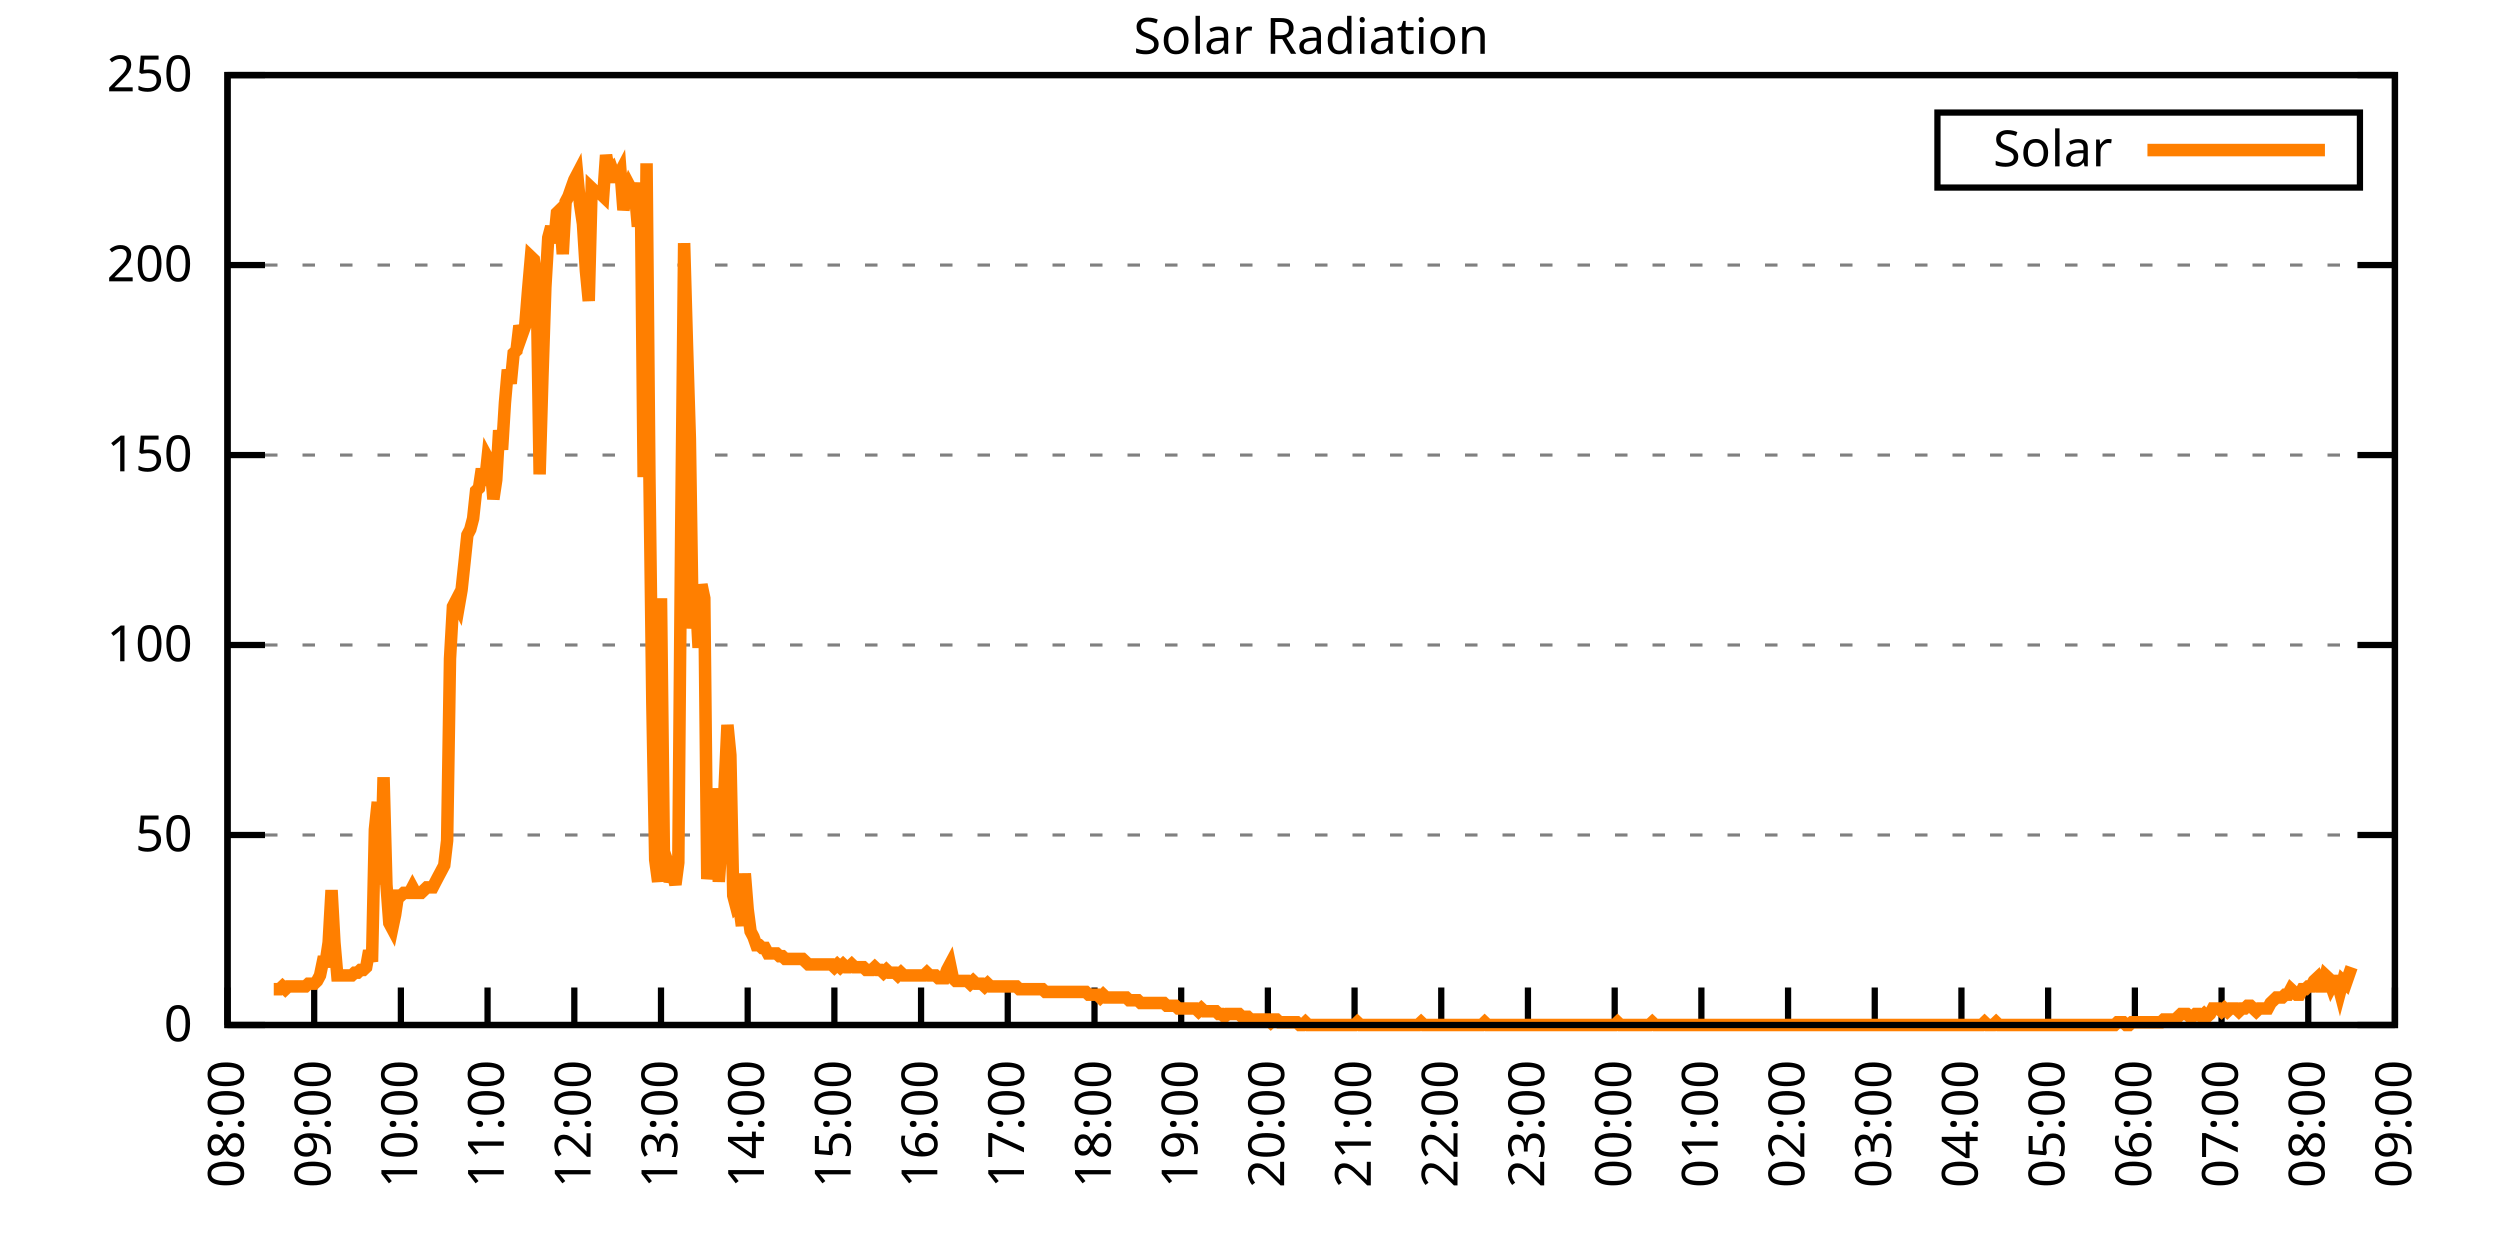
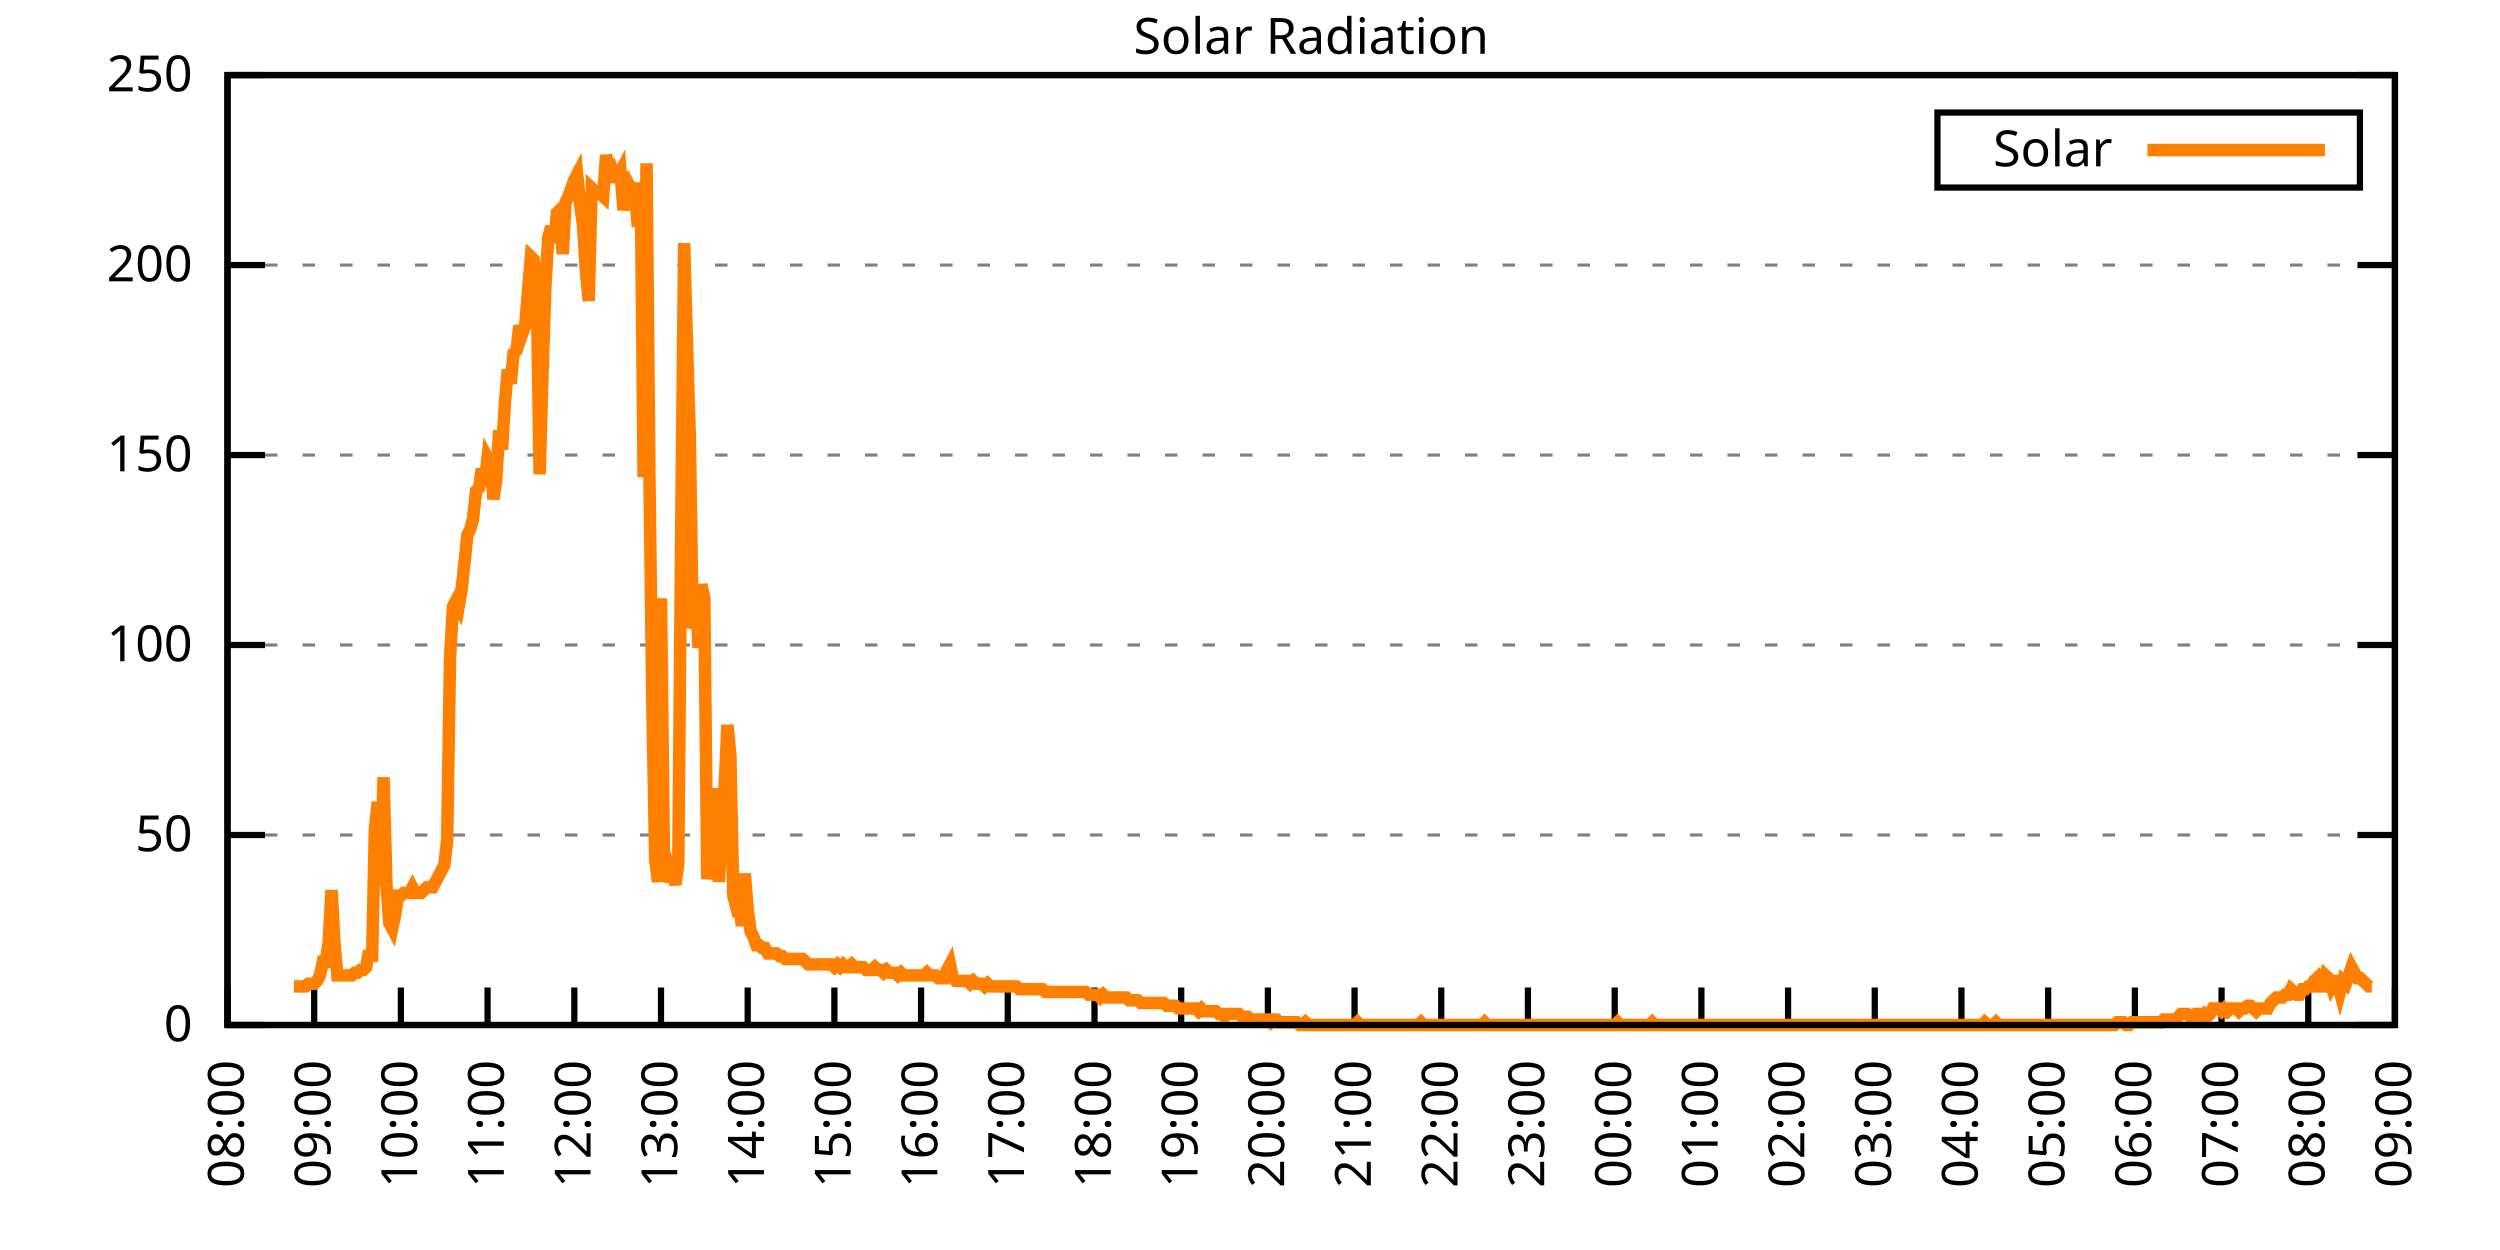
<svg xmlns="http://www.w3.org/2000/svg" xmlns:xlink="http://www.w3.org/1999/xlink" width="400" height="200" viewBox="0 0 400 200">
  <g id="gnuplot_canvas">
    <rect x="0" y="0" width="400" height="200" fill="none" />
    <defs>
      <circle id="gpDot" r="0.5" stroke-width="0.5" stroke="currentColor" />
      <path id="gpPt0" stroke-width="0.333" stroke="currentColor" d="M-1,0 h2 M0,-1 v2" />
      <path id="gpPt1" stroke-width="0.333" stroke="currentColor" d="M-1,-1 L1,1 M1,-1 L-1,1" />
      <path id="gpPt2" stroke-width="0.333" stroke="currentColor" d="M-1,0 L1,0 M0,-1 L0,1 M-1,-1 L1,1 M-1,1 L1,-1" />
      <rect id="gpPt3" stroke-width="0.333" stroke="currentColor" x="-1" y="-1" width="2" height="2" />
      <rect id="gpPt4" stroke-width="0.333" stroke="currentColor" fill="currentColor" x="-1" y="-1" width="2" height="2" />
      <circle id="gpPt5" stroke-width="0.333" stroke="currentColor" cx="0" cy="0" r="1" />
      <use xlink:href="#gpPt5" id="gpPt6" fill="currentColor" stroke="none" />
      <path id="gpPt7" stroke-width="0.333" stroke="currentColor" d="M0,-1.33 L-1.33,0.67 L1.33,0.67 z" />
      <use xlink:href="#gpPt7" id="gpPt8" fill="currentColor" stroke="none" />
      <use xlink:href="#gpPt7" id="gpPt9" stroke="currentColor" transform="rotate(180)" />
      <use xlink:href="#gpPt9" id="gpPt10" fill="currentColor" stroke="none" />
      <use xlink:href="#gpPt3" id="gpPt11" stroke="currentColor" transform="rotate(45)" />
      <use xlink:href="#gpPt11" id="gpPt12" fill="currentColor" stroke="none" />
      <path id="gpPt13" stroke-width="0.333" stroke="currentColor" d="M0,1.330 L1.265,0.411 L0.782,-1.067 L-0.782,-1.076 L-1.265,0.411 z" />
      <use xlink:href="#gpPt13" id="gpPt14" fill="currentColor" stroke="none" />
      <filter id="textbox" filterUnits="objectBoundingBox" x="0" y="0" height="1" width="1">
        <feFlood flood-color="white" flood-opacity="1" result="bgnd" />
        <feComposite in="SourceGraphic" in2="bgnd" operator="atop" />
      </filter>
      <filter id="greybox" filterUnits="objectBoundingBox" x="0" y="0" height="1" width="1">
        <feFlood flood-color="lightgrey" flood-opacity="1" result="grey" />
        <feComposite in="SourceGraphic" in2="grey" operator="atop" />
      </filter>
    </defs>
    <g fill="none" color="white" stroke="currentColor" stroke-width="1.00" stroke-linecap="butt" stroke-linejoin="miter">
</g>
    <g fill="none" color="black" stroke="currentColor" stroke-width="1.00" stroke-linecap="butt" stroke-linejoin="miter">
      <g stroke="none" shape-rendering="crispEdges">
        <polygon fill="rgb(255, 255, 255)" points="36.40,164.00 383.18,164.00 383.18,12.02 36.40,12.02 " />
      </g>
    </g>
    <g fill="none" color="black" stroke="currentColor" stroke-width="1.00" stroke-linecap="butt" stroke-linejoin="miter">
</g>
    <g fill="none" color="black" stroke="black" stroke-width="0.50" stroke-linecap="butt" stroke-linejoin="miter">
</g>
    <g fill="none" color="gray" stroke="currentColor" stroke-width="0.50" stroke-linecap="butt" stroke-linejoin="miter">
      <path stroke="gray" stroke-dasharray="2,4" class="gridline" d="M36.40,164.00 L383.19,164.00  " />
    </g>
    <g fill="none" color="gray" stroke="gray" stroke-width="1.00" stroke-linecap="butt" stroke-linejoin="miter">
</g>
    <g fill="none" color="black" stroke="currentColor" stroke-width="1.00" stroke-linecap="butt" stroke-linejoin="miter">
      <path stroke="black" d="M36.40,164.00 L42.40,164.00 M383.19,164.00 L377.19,164.00  " />
      <g transform="translate(30.80,166.60)" stroke="none" fill="black" font-family="Sans" font-size="8.00" text-anchor="end">
        <text>
          <tspan font-family="Sans"> 0</tspan>
        </text>
      </g>
    </g>
    <g fill="none" color="black" stroke="currentColor" stroke-width="1.00" stroke-linecap="butt" stroke-linejoin="miter">
</g>
    <g fill="none" color="black" stroke="black" stroke-width="0.50" stroke-linecap="butt" stroke-linejoin="miter">
</g>
    <g fill="none" color="gray" stroke="currentColor" stroke-width="0.50" stroke-linecap="butt" stroke-linejoin="miter">
      <path stroke="gray" stroke-dasharray="2,4" class="gridline" d="M36.40,133.60 L383.19,133.60  " />
    </g>
    <g fill="none" color="gray" stroke="gray" stroke-width="1.00" stroke-linecap="butt" stroke-linejoin="miter">
</g>
    <g fill="none" color="black" stroke="currentColor" stroke-width="1.00" stroke-linecap="butt" stroke-linejoin="miter">
      <path stroke="black" d="M36.40,133.60 L42.40,133.60 M383.19,133.60 L377.19,133.60  " />
      <g transform="translate(30.80,136.20)" stroke="none" fill="black" font-family="Sans" font-size="8.00" text-anchor="end">
        <text>
          <tspan font-family="Sans"> 50</tspan>
        </text>
      </g>
    </g>
    <g fill="none" color="black" stroke="currentColor" stroke-width="1.00" stroke-linecap="butt" stroke-linejoin="miter">
</g>
    <g fill="none" color="black" stroke="black" stroke-width="0.50" stroke-linecap="butt" stroke-linejoin="miter">
</g>
    <g fill="none" color="gray" stroke="currentColor" stroke-width="0.50" stroke-linecap="butt" stroke-linejoin="miter">
      <path stroke="gray" stroke-dasharray="2,4" class="gridline" d="M36.40,103.20 L383.19,103.20  " />
    </g>
    <g fill="none" color="gray" stroke="gray" stroke-width="1.00" stroke-linecap="butt" stroke-linejoin="miter">
</g>
    <g fill="none" color="black" stroke="currentColor" stroke-width="1.00" stroke-linecap="butt" stroke-linejoin="miter">
      <path stroke="black" d="M36.40,103.20 L42.40,103.20 M383.19,103.20 L377.19,103.20  " />
      <g transform="translate(30.80,105.80)" stroke="none" fill="black" font-family="Sans" font-size="8.00" text-anchor="end">
        <text>
          <tspan font-family="Sans"> 100</tspan>
        </text>
      </g>
    </g>
    <g fill="none" color="black" stroke="currentColor" stroke-width="1.00" stroke-linecap="butt" stroke-linejoin="miter">
</g>
    <g fill="none" color="black" stroke="black" stroke-width="0.50" stroke-linecap="butt" stroke-linejoin="miter">
</g>
    <g fill="none" color="gray" stroke="currentColor" stroke-width="0.50" stroke-linecap="butt" stroke-linejoin="miter">
      <path stroke="gray" stroke-dasharray="2,4" class="gridline" d="M36.40,72.81 L383.19,72.81  " />
    </g>
    <g fill="none" color="gray" stroke="gray" stroke-width="1.00" stroke-linecap="butt" stroke-linejoin="miter">
</g>
    <g fill="none" color="black" stroke="currentColor" stroke-width="1.00" stroke-linecap="butt" stroke-linejoin="miter">
      <path stroke="black" d="M36.40,72.81 L42.40,72.81 M383.19,72.81 L377.19,72.81  " />
      <g transform="translate(30.80,75.41)" stroke="none" fill="black" font-family="Sans" font-size="8.00" text-anchor="end">
        <text>
          <tspan font-family="Sans"> 150</tspan>
        </text>
      </g>
    </g>
    <g fill="none" color="black" stroke="currentColor" stroke-width="1.00" stroke-linecap="butt" stroke-linejoin="miter">
</g>
    <g fill="none" color="black" stroke="black" stroke-width="0.50" stroke-linecap="butt" stroke-linejoin="miter">
</g>
    <g fill="none" color="gray" stroke="currentColor" stroke-width="0.50" stroke-linecap="butt" stroke-linejoin="miter">
      <path stroke="gray" stroke-dasharray="2,4" class="gridline" d="M36.40,42.41 L383.19,42.41  " />
    </g>
    <g fill="none" color="gray" stroke="gray" stroke-width="1.00" stroke-linecap="butt" stroke-linejoin="miter">
</g>
    <g fill="none" color="black" stroke="currentColor" stroke-width="1.00" stroke-linecap="butt" stroke-linejoin="miter">
      <path stroke="black" d="M36.40,42.41 L42.40,42.41 M383.19,42.41 L377.19,42.41  " />
      <g transform="translate(30.80,45.01)" stroke="none" fill="black" font-family="Sans" font-size="8.00" text-anchor="end">
        <text>
          <tspan font-family="Sans"> 200</tspan>
        </text>
      </g>
    </g>
    <g fill="none" color="black" stroke="currentColor" stroke-width="1.00" stroke-linecap="butt" stroke-linejoin="miter">
</g>
    <g fill="none" color="black" stroke="black" stroke-width="0.50" stroke-linecap="butt" stroke-linejoin="miter">
</g>
    <g fill="none" color="gray" stroke="currentColor" stroke-width="0.50" stroke-linecap="butt" stroke-linejoin="miter">
      <path stroke="gray" stroke-dasharray="2,4" class="gridline" d="M36.40,12.01 L383.19,12.01  " />
    </g>
    <g fill="none" color="gray" stroke="gray" stroke-width="1.00" stroke-linecap="butt" stroke-linejoin="miter">
</g>
    <g fill="none" color="black" stroke="currentColor" stroke-width="1.00" stroke-linecap="butt" stroke-linejoin="miter">
      <path stroke="black" d="M36.40,12.01 L42.40,12.01 M383.19,12.01 L377.19,12.01  " />
      <g transform="translate(30.80,14.61)" stroke="none" fill="black" font-family="Sans" font-size="8.00" text-anchor="end">
        <text>
          <tspan font-family="Sans"> 250</tspan>
        </text>
      </g>
    </g>
    <g fill="none" color="black" stroke="currentColor" stroke-width="1.00" stroke-linecap="butt" stroke-linejoin="miter">
      <path stroke="black" d="M36.40,164.00 L36.40,158.00  " />
      <g transform="translate(39.00,169.60) rotate(270.00)" stroke="none" fill="black" font-family="Sans" font-size="8.00" text-anchor="end">
        <text>
          <tspan font-family="Sans">08:00</tspan>
        </text>
      </g>
    </g>
    <g fill="none" color="black" stroke="currentColor" stroke-width="1.00" stroke-linecap="butt" stroke-linejoin="miter">
      <path stroke="black" d="M50.27,164.00 L50.27,158.00  " />
      <g transform="translate(52.87,169.60) rotate(270.00)" stroke="none" fill="black" font-family="Sans" font-size="8.00" text-anchor="end">
        <text>
          <tspan font-family="Sans">09:00</tspan>
        </text>
      </g>
    </g>
    <g fill="none" color="black" stroke="currentColor" stroke-width="1.00" stroke-linecap="butt" stroke-linejoin="miter">
      <path stroke="black" d="M64.14,164.00 L64.14,158.00  " />
      <g transform="translate(66.74,169.60) rotate(270.00)" stroke="none" fill="black" font-family="Sans" font-size="8.00" text-anchor="end">
        <text>
          <tspan font-family="Sans">10:00</tspan>
        </text>
      </g>
    </g>
    <g fill="none" color="black" stroke="currentColor" stroke-width="1.00" stroke-linecap="butt" stroke-linejoin="miter">
      <path stroke="black" d="M78.01,164.00 L78.01,158.00  " />
      <g transform="translate(80.61,169.60) rotate(270.00)" stroke="none" fill="black" font-family="Sans" font-size="8.00" text-anchor="end">
        <text>
          <tspan font-family="Sans">11:00</tspan>
        </text>
      </g>
    </g>
    <g fill="none" color="black" stroke="currentColor" stroke-width="1.00" stroke-linecap="butt" stroke-linejoin="miter">
      <path stroke="black" d="M91.89,164.00 L91.89,158.00  " />
      <g transform="translate(94.49,169.60) rotate(270.00)" stroke="none" fill="black" font-family="Sans" font-size="8.00" text-anchor="end">
        <text>
          <tspan font-family="Sans">12:00</tspan>
        </text>
      </g>
    </g>
    <g fill="none" color="black" stroke="currentColor" stroke-width="1.00" stroke-linecap="butt" stroke-linejoin="miter">
      <path stroke="black" d="M105.76,164.00 L105.76,158.00  " />
      <g transform="translate(108.36,169.60) rotate(270.00)" stroke="none" fill="black" font-family="Sans" font-size="8.00" text-anchor="end">
        <text>
          <tspan font-family="Sans">13:00</tspan>
        </text>
      </g>
    </g>
    <g fill="none" color="black" stroke="currentColor" stroke-width="1.00" stroke-linecap="butt" stroke-linejoin="miter">
      <path stroke="black" d="M119.63,164.00 L119.63,158.00  " />
      <g transform="translate(122.23,169.60) rotate(270.00)" stroke="none" fill="black" font-family="Sans" font-size="8.00" text-anchor="end">
        <text>
          <tspan font-family="Sans">14:00</tspan>
        </text>
      </g>
    </g>
    <g fill="none" color="black" stroke="currentColor" stroke-width="1.00" stroke-linecap="butt" stroke-linejoin="miter">
      <path stroke="black" d="M133.50,164.00 L133.50,158.00  " />
      <g transform="translate(136.10,169.60) rotate(270.00)" stroke="none" fill="black" font-family="Sans" font-size="8.00" text-anchor="end">
        <text>
          <tspan font-family="Sans">15:00</tspan>
        </text>
      </g>
    </g>
    <g fill="none" color="black" stroke="currentColor" stroke-width="1.00" stroke-linecap="butt" stroke-linejoin="miter">
      <path stroke="black" d="M147.37,164.00 L147.37,158.00  " />
      <g transform="translate(149.97,169.60) rotate(270.00)" stroke="none" fill="black" font-family="Sans" font-size="8.00" text-anchor="end">
        <text>
          <tspan font-family="Sans">16:00</tspan>
        </text>
      </g>
    </g>
    <g fill="none" color="black" stroke="currentColor" stroke-width="1.00" stroke-linecap="butt" stroke-linejoin="miter">
      <path stroke="black" d="M161.24,164.00 L161.24,158.00  " />
      <g transform="translate(163.84,169.60) rotate(270.00)" stroke="none" fill="black" font-family="Sans" font-size="8.00" text-anchor="end">
        <text>
          <tspan font-family="Sans">17:00</tspan>
        </text>
      </g>
    </g>
    <g fill="none" color="black" stroke="currentColor" stroke-width="1.00" stroke-linecap="butt" stroke-linejoin="miter">
      <path stroke="black" d="M175.12,164.00 L175.12,158.00  " />
      <g transform="translate(177.72,169.60) rotate(270.00)" stroke="none" fill="black" font-family="Sans" font-size="8.00" text-anchor="end">
        <text>
          <tspan font-family="Sans">18:00</tspan>
        </text>
      </g>
    </g>
    <g fill="none" color="black" stroke="currentColor" stroke-width="1.00" stroke-linecap="butt" stroke-linejoin="miter">
      <path stroke="black" d="M188.99,164.00 L188.99,158.00  " />
      <g transform="translate(191.59,169.60) rotate(270.00)" stroke="none" fill="black" font-family="Sans" font-size="8.00" text-anchor="end">
        <text>
          <tspan font-family="Sans">19:00</tspan>
        </text>
      </g>
    </g>
    <g fill="none" color="black" stroke="currentColor" stroke-width="1.00" stroke-linecap="butt" stroke-linejoin="miter">
      <path stroke="black" d="M202.86,164.00 L202.86,158.00  " />
      <g transform="translate(205.46,169.60) rotate(270.00)" stroke="none" fill="black" font-family="Sans" font-size="8.00" text-anchor="end">
        <text>
          <tspan font-family="Sans">20:00</tspan>
        </text>
      </g>
    </g>
    <g fill="none" color="black" stroke="currentColor" stroke-width="1.00" stroke-linecap="butt" stroke-linejoin="miter">
      <path stroke="black" d="M216.73,164.00 L216.73,158.00  " />
      <g transform="translate(219.33,169.60) rotate(270.00)" stroke="none" fill="black" font-family="Sans" font-size="8.00" text-anchor="end">
        <text>
          <tspan font-family="Sans">21:00</tspan>
        </text>
      </g>
    </g>
    <g fill="none" color="black" stroke="currentColor" stroke-width="1.00" stroke-linecap="butt" stroke-linejoin="miter">
      <path stroke="black" d="M230.60,164.00 L230.60,158.00  " />
      <g transform="translate(233.20,169.60) rotate(270.00)" stroke="none" fill="black" font-family="Sans" font-size="8.00" text-anchor="end">
        <text>
          <tspan font-family="Sans">22:00</tspan>
        </text>
      </g>
    </g>
    <g fill="none" color="black" stroke="currentColor" stroke-width="1.00" stroke-linecap="butt" stroke-linejoin="miter">
      <path stroke="black" d="M244.47,164.00 L244.47,158.00  " />
      <g transform="translate(247.07,169.60) rotate(270.00)" stroke="none" fill="black" font-family="Sans" font-size="8.00" text-anchor="end">
        <text>
          <tspan font-family="Sans">23:00</tspan>
        </text>
      </g>
    </g>
    <g fill="none" color="black" stroke="currentColor" stroke-width="1.00" stroke-linecap="butt" stroke-linejoin="miter">
      <path stroke="black" d="M258.35,164.00 L258.35,158.00  " />
      <g transform="translate(260.95,169.60) rotate(270.00)" stroke="none" fill="black" font-family="Sans" font-size="8.00" text-anchor="end">
        <text>
          <tspan font-family="Sans">00:00</tspan>
        </text>
      </g>
    </g>
    <g fill="none" color="black" stroke="currentColor" stroke-width="1.00" stroke-linecap="butt" stroke-linejoin="miter">
      <path stroke="black" d="M272.22,164.00 L272.22,158.00  " />
      <g transform="translate(274.82,169.60) rotate(270.00)" stroke="none" fill="black" font-family="Sans" font-size="8.00" text-anchor="end">
        <text>
          <tspan font-family="Sans">01:00</tspan>
        </text>
      </g>
    </g>
    <g fill="none" color="black" stroke="currentColor" stroke-width="1.00" stroke-linecap="butt" stroke-linejoin="miter">
      <path stroke="black" d="M286.09,164.00 L286.09,158.00  " />
      <g transform="translate(288.69,169.60) rotate(270.00)" stroke="none" fill="black" font-family="Sans" font-size="8.00" text-anchor="end">
        <text>
          <tspan font-family="Sans">02:00</tspan>
        </text>
      </g>
    </g>
    <g fill="none" color="black" stroke="currentColor" stroke-width="1.00" stroke-linecap="butt" stroke-linejoin="miter">
      <path stroke="black" d="M299.96,164.00 L299.96,158.00  " />
      <g transform="translate(302.56,169.60) rotate(270.00)" stroke="none" fill="black" font-family="Sans" font-size="8.00" text-anchor="end">
        <text>
          <tspan font-family="Sans">03:00</tspan>
        </text>
      </g>
    </g>
    <g fill="none" color="black" stroke="currentColor" stroke-width="1.00" stroke-linecap="butt" stroke-linejoin="miter">
      <path stroke="black" d="M313.83,164.00 L313.83,158.00  " />
      <g transform="translate(316.43,169.60) rotate(270.00)" stroke="none" fill="black" font-family="Sans" font-size="8.00" text-anchor="end">
        <text>
          <tspan font-family="Sans">04:00</tspan>
        </text>
      </g>
    </g>
    <g fill="none" color="black" stroke="currentColor" stroke-width="1.00" stroke-linecap="butt" stroke-linejoin="miter">
      <path stroke="black" d="M327.70,164.00 L327.70,158.00  " />
      <g transform="translate(330.30,169.60) rotate(270.00)" stroke="none" fill="black" font-family="Sans" font-size="8.00" text-anchor="end">
        <text>
          <tspan font-family="Sans">05:00</tspan>
        </text>
      </g>
    </g>
    <g fill="none" color="black" stroke="currentColor" stroke-width="1.00" stroke-linecap="butt" stroke-linejoin="miter">
      <path stroke="black" d="M341.58,164.00 L341.58,158.00  " />
      <g transform="translate(344.18,169.60) rotate(270.00)" stroke="none" fill="black" font-family="Sans" font-size="8.00" text-anchor="end">
        <text>
          <tspan font-family="Sans">06:00</tspan>
        </text>
      </g>
    </g>
    <g fill="none" color="black" stroke="currentColor" stroke-width="1.00" stroke-linecap="butt" stroke-linejoin="miter">
      <path stroke="black" d="M355.45,164.00 L355.45,158.00  " />
      <g transform="translate(358.05,169.60) rotate(270.00)" stroke="none" fill="black" font-family="Sans" font-size="8.00" text-anchor="end">
        <text>
          <tspan font-family="Sans">07:00</tspan>
        </text>
      </g>
    </g>
    <g fill="none" color="black" stroke="currentColor" stroke-width="1.00" stroke-linecap="butt" stroke-linejoin="miter">
      <path stroke="black" d="M369.32,164.00 L369.32,158.00  " />
      <g transform="translate(371.92,169.60) rotate(270.00)" stroke="none" fill="black" font-family="Sans" font-size="8.00" text-anchor="end">
        <text>
          <tspan font-family="Sans">08:00</tspan>
        </text>
      </g>
    </g>
    <g fill="none" color="black" stroke="currentColor" stroke-width="1.00" stroke-linecap="butt" stroke-linejoin="miter">
      <path stroke="black" d="M383.19,164.00 L383.19,158.00  " />
      <g transform="translate(385.79,169.60) rotate(270.00)" stroke="none" fill="black" font-family="Sans" font-size="8.00" text-anchor="end">
        <text>
          <tspan font-family="Sans">09:00</tspan>
        </text>
      </g>
    </g>
    <g fill="none" color="black" stroke="currentColor" stroke-width="1.00" stroke-linecap="butt" stroke-linejoin="miter">
</g>
    <g fill="none" color="black" stroke="currentColor" stroke-width="1.00" stroke-linecap="butt" stroke-linejoin="miter">
      <path stroke="black" d="M36.40,12.01 L36.40,164.00 L383.19,164.00 L383.19,12.01 L36.40,12.01 Z  " />
    </g>
    <g fill="none" color="black" stroke="currentColor" stroke-width="1.00" stroke-linecap="butt" stroke-linejoin="miter">
</g>
    <g fill="none" color="black" stroke="currentColor" stroke-width="1.00" stroke-linecap="butt" stroke-linejoin="miter">
      <path stroke="black" d="M309.99,30.01 L309.99,18.01 L377.59,18.01 L377.59,30.01 L309.99,30.01 Z  " />
    </g>
    <g id="Solar_Radiation_plot_1">
      <g fill="none" color="white" stroke="black" stroke-width="2.00" stroke-linecap="butt" stroke-linejoin="miter">
</g>
      <g fill="none" color="black" stroke="currentColor" stroke-width="2.00" stroke-linecap="butt" stroke-linejoin="miter">
        <g transform="translate(337.99,26.61)" stroke="none" fill="black" font-family="Sans" font-size="8.00" text-anchor="end">
          <text>
            <tspan font-family="Sans">Solar</tspan>
          </text>
        </g>
      </g>
      <g fill="none" color="black" stroke="currentColor" stroke-width="2.00" stroke-linecap="butt" stroke-linejoin="miter">
-         <path stroke="rgb(255, 127,   0)" d="M343.59,24.01 L371.99,24.01 M43.80,158.27 L44.26,158.27 L44.72,158.27 L45.19,157.83 L45.65,158.27 L46.11,157.83   L46.57,157.83 L47.03,157.83 L47.50,157.83 L47.96,157.83 L48.42,157.83 L48.88,157.83 L49.35,157.39 L49.81,157.39   L50.27,157.39 L50.73,156.95 L51.20,156.07 L51.66,153.87 L52.12,153.87 L52.58,150.79 L53.05,142.42 L53.51,150.79   L53.97,156.07 L54.43,156.07 L54.90,156.07 L55.36,156.07 L55.82,156.07 L56.28,156.07 L56.75,155.63 L57.21,155.63   L57.67,155.19 L58.13,155.19 L58.59,154.75 L59.06,152.11 L59.52,153.87 L59.98,132.73 L60.44,128.32 L60.91,141.54   L61.37,124.36 L61.83,141.54 L62.29,147.70 L62.76,148.58 L63.22,146.38 L63.68,143.30 L64.14,143.30 L64.61,142.86   L65.07,142.86 L65.53,142.86 L65.99,141.98 L66.46,142.86 L66.92,142.86 L67.38,142.86 L67.84,142.42 L68.30,141.98   L68.77,141.98 L69.23,141.98 L69.69,141.09 L70.15,140.21 L70.62,139.33 L71.08,138.45 L71.54,134.49 L72.00,105.41   L72.47,97.05 L72.93,96.16 L73.39,97.05 L73.85,94.40 L74.32,90.00 L74.78,85.59 L75.24,84.71 L75.70,82.95   L76.17,78.54 L76.63,78.10 L77.09,75.02 L77.55,77.66 L78.01,73.26 L78.48,74.14 L78.94,79.87 L79.40,76.78   L79.86,68.85 L80.33,71.94 L80.79,64.45 L81.25,59.16 L81.71,61.37 L82.18,56.52 L82.64,56.08 L83.10,52.12   L83.56,53.44 L84.03,52.12 L84.49,46.39 L84.95,41.10 L85.41,41.54 L85.88,45.95 L86.34,75.90 L86.80,60.04   L87.26,45.95 L87.72,38.02 L88.19,36.26 L88.65,38.90 L89.11,34.06 L89.57,33.61 L90.04,40.66 L90.50,32.29   L90.96,31.41 L91.42,30.09 L91.89,28.77 L92.35,27.89 L92.81,32.73 L93.27,35.82 L93.74,43.31 L94.20,48.15   L94.66,30.09 L95.12,30.53 L95.59,30.97 L96.05,30.97 L96.51,31.41 L96.97,24.81 L97.44,27.45 L97.90,27.01   L98.36,28.33 L98.82,28.33 L99.28,27.45 L99.75,33.61 L100.21,30.97 L100.67,29.65 L101.13,30.53 L101.60,30.97   L102.06,36.26 L102.52,29.21 L102.98,76.34 L103.45,26.13 L103.91,76.34 L104.37,112.46 L104.83,137.57 L105.30,141.09   L105.76,95.72 L106.22,136.25 L106.68,137.57 L107.15,141.09 L107.61,139.77 L108.07,141.54 L108.53,138.01 L108.99,84.71   L109.46,38.90 L109.92,55.20 L110.38,70.18 L110.84,100.57 L111.31,94.84 L111.77,103.65 L112.23,93.52 L112.69,95.72   L113.16,140.65 L113.62,137.13 L114.08,139.33 L114.54,126.12 L115.01,141.09 L115.47,134.49 L115.93,126.12 L116.39,115.99   L116.86,120.83 L117.32,143.30 L117.78,145.06 L118.24,144.62 L118.70,148.14 L119.17,139.77 L119.63,145.50 L120.09,149.02   L120.55,149.90 L121.02,151.23 L121.48,151.23 L121.94,151.67 L122.40,151.67 L122.87,152.55 L123.33,152.55 L123.79,152.55   L124.25,152.55 L124.72,152.99 L125.18,152.99 L125.64,153.43 L126.10,153.43 L126.57,153.43 L127.03,153.43 L127.49,153.43   L127.95,153.43 L128.41,153.43 L128.88,153.87 L129.34,154.31 L129.80,154.31 L130.26,154.31 L130.73,154.31 L131.19,154.31   L131.65,154.31 L132.11,154.31 L132.58,154.31 L133.04,154.31 L133.50,154.75 L133.96,154.31 L134.43,154.75 L134.89,154.31   L135.35,154.75 L135.81,154.75 L136.28,154.31 L136.74,154.75 L137.20,154.75 L137.66,154.75 L138.13,154.75 L138.59,155.19   L139.05,155.19 L139.51,155.19 L139.97,154.75 L140.44,155.19 L140.90,155.19 L141.36,155.63 L141.82,155.19 L142.29,155.63   L142.75,155.63 L143.21,155.63 L143.67,156.07 L144.14,155.63 L144.60,156.07 L145.06,156.07 L145.52,156.07 L145.99,156.07   L146.45,156.07 L146.91,156.07 L147.37,156.07 L147.84,156.07 L148.30,155.63 L148.76,156.07 L149.22,156.07 L149.68,156.07   L150.15,156.51 L150.61,156.51 L151.07,156.51 L151.53,155.19 L152.00,154.31 L152.46,156.51 L152.92,156.95 L153.38,156.95   L153.85,156.95 L154.31,156.95 L154.77,156.95 L155.23,157.39 L155.70,156.95 L156.16,157.39 L156.62,157.39 L157.08,157.39   L157.55,157.83 L158.01,157.39 L158.47,157.83 L158.93,157.83 L159.39,157.83 L159.86,157.83 L160.32,157.83 L160.78,157.83   L161.24,157.83 L161.71,157.83 L162.17,157.83 L162.63,157.83 L163.09,158.27 L163.56,158.27 L164.02,158.27 L164.48,158.27   L164.94,158.27 L165.41,158.27 L165.87,158.27 L166.33,158.27 L166.79,158.27 L167.26,158.71 L167.72,158.71 L168.18,158.71   L168.64,158.71 L169.10,158.71 L169.57,158.71 L170.03,158.71 L170.49,158.71 L170.95,158.71 L171.42,158.71 L171.88,158.71   L172.34,158.71 L172.80,158.71 L173.27,158.71 L173.73,158.71 L174.19,159.15 L174.65,159.15 L175.12,159.15 L175.58,159.15   L176.04,159.60 L176.50,159.15 L176.97,159.60 L177.43,159.60 L177.89,159.60 L178.35,159.60 L178.82,159.60 L179.28,159.60   L179.74,159.60 L180.20,159.60 L180.66,160.04 L181.13,160.04 L181.59,160.04 L182.05,160.04 L182.51,160.48 L182.98,160.48   L183.44,160.48 L183.90,160.48 L184.36,160.48 L184.83,160.48 L185.29,160.48 L185.75,160.48 L186.21,160.48 L186.68,160.92   L187.14,160.92 L187.60,160.92 L188.06,160.92 L188.53,161.36 L188.99,161.36 L189.45,161.36 L189.91,161.36 L190.37,161.36   L190.84,161.36 L191.30,161.36 L191.76,161.80 L192.22,161.36 L192.69,161.80 L193.15,161.80 L193.61,161.80 L194.07,161.80   L194.54,161.80 L195.00,162.24 L195.46,162.24 L195.92,162.68 L196.39,162.24 L196.85,162.24 L197.31,162.24 L197.77,162.24   L198.24,162.24 L198.70,162.68 L199.16,162.68 L199.62,162.68 L200.08,163.12 L200.55,163.12 L201.01,163.12 L201.47,163.12   L201.93,163.12 L202.40,163.12 L202.86,163.12 L203.32,163.56 L203.78,163.12 L204.25,163.12 L204.71,163.56 L205.17,163.56   L205.63,163.56 L206.10,163.56 L206.56,163.56 L207.02,163.56 L207.48,163.56 L207.95,164.00 L208.41,164.00 L208.87,163.56   L209.33,164.00 L209.80,164.00 L210.26,164.00 L210.72,164.00 L211.18,164.00 L211.64,164.00 L212.11,164.00 L212.57,164.00   L213.03,164.00 L213.49,164.00 L213.96,164.00 L214.42,164.00 L214.88,164.00 L215.34,164.00 L215.81,164.00 L216.27,164.00   L216.73,164.00 L217.19,163.56 L217.66,164.00 L218.12,164.00 L218.58,164.00 L219.04,164.00 L219.51,164.00 L219.97,164.00   L220.43,164.00 L220.89,164.00 L221.35,164.00 L221.82,164.00 L222.28,164.00 L222.74,164.00 L223.20,164.00 L223.67,164.00   L224.13,164.00 L224.59,164.00 L225.05,164.00 L225.52,164.00 L225.98,164.00 L226.44,164.00 L226.90,164.00 L227.37,163.56   L227.83,164.00 L228.29,164.00 L228.75,164.00 L229.22,164.00 L229.68,164.00 L230.14,164.00 L230.60,164.00 L231.06,164.00   L231.53,164.00 L231.99,164.00 L232.45,164.00 L232.91,164.00 L233.38,164.00 L233.84,164.00 L234.30,164.00 L234.76,164.00   L235.23,164.00 L235.69,164.00 L236.15,164.00 L236.61,164.00 L237.08,164.00 L237.54,163.56 L238.00,164.00 L238.46,164.00   L238.93,164.00 L239.39,164.00 L239.85,164.00 L240.31,164.00 L240.77,164.00 L241.24,164.00 L241.70,164.00 L242.16,164.00   L242.62,164.00 L243.09,164.00 L243.55,164.00 L244.01,164.00 L244.47,164.00 L244.94,164.00 L245.40,164.00 L245.86,164.00   L246.32,164.00 L246.79,164.00 L247.25,164.00 L247.71,164.00 L248.17,164.00 L248.64,164.00 L249.10,164.00 L249.56,164.00   L250.02,164.00 L250.49,164.00 L250.95,164.00 L251.41,164.00 L251.87,164.00 L252.33,164.00 L252.80,164.00 L253.26,164.00   L253.72,164.00 L254.18,164.00 L254.65,164.00 L255.11,164.00 L255.57,164.00 L256.03,164.00 L256.50,164.00 L256.96,164.00   L257.42,164.00 L257.88,164.00 L258.35,164.00 L258.81,163.56 L259.27,164.00 L259.73,164.00 L260.20,164.00 L260.66,164.00   L261.12,164.00 L261.58,164.00 L262.04,164.00 L262.51,164.00 L262.97,164.00 L263.43,164.00 L263.89,164.00 L264.36,163.56   L264.82,164.00 L265.28,164.00 L265.74,164.00 L266.21,164.00 L266.67,164.00 L267.13,164.00 L267.59,164.00 L268.06,164.00   L268.52,164.00 L268.98,164.00 L269.44,164.00 L269.91,164.00 L270.37,164.00 L270.83,164.00 L271.29,164.00 L271.75,164.00   L272.22,164.00 L272.68,164.00 L273.14,164.00 L273.60,164.00 L274.07,164.00 L274.53,164.00 L274.99,164.00 L275.45,164.00   L275.92,164.00 L276.38,164.00 L276.84,164.00 L277.30,164.00 L277.77,164.00 L278.23,164.00 L278.69,164.00 L279.15,164.00   L279.62,164.00 L280.08,164.00 L280.54,164.00 L281.00,164.00 L281.46,164.00 L281.93,164.00 L282.39,164.00 L282.85,164.00   L283.31,164.00 L283.78,164.00 L284.24,164.00 L284.70,164.00 L285.16,164.00 L285.63,164.00 L286.09,164.00 L286.55,164.00   L287.01,164.00 L287.48,164.00 L287.94,164.00 L288.40,164.00 L288.86,164.00 L289.33,164.00 L289.79,164.00 L290.25,164.00   L290.71,164.00 L291.18,164.00 L291.64,164.00 L292.10,164.00 L292.56,164.00 L293.02,164.00 L293.49,164.00 L293.95,164.00   L294.41,164.00 L294.87,164.00 L295.34,164.00 L295.80,164.00 L296.26,164.00 L296.72,164.00 L297.19,164.00 L297.65,164.00   L298.11,164.00 L298.57,164.00 L299.04,164.00 L299.50,164.00 L299.96,164.00 L300.42,164.00 L300.89,164.00 L301.35,164.00   L301.81,164.00 L302.27,164.00 L302.73,164.00 L303.20,164.00 L303.66,164.00 L304.12,164.00 L304.58,164.00 L305.05,164.00   L305.51,164.00 L305.97,164.00 L306.43,164.00 L306.90,164.00 L307.36,164.00 L307.82,164.00 L308.28,164.00 L308.75,164.00   L309.21,164.00 L309.67,164.00 L310.13,164.00 L310.60,164.00 L311.06,164.00 L311.52,164.00 L311.98,164.00 L312.44,164.00   L312.91,164.00 L313.37,164.00 L313.83,164.00 L314.29,164.00 L314.76,164.00 L315.22,164.00 L315.68,164.00 L316.14,164.00   L316.61,164.00 L317.07,164.00 L317.53,163.56 L317.99,164.00 L318.46,164.00 L318.92,164.00 L319.38,163.56 L319.84,164.00   L320.31,164.00 L320.77,164.00 L321.23,164.00 L321.69,164.00 L322.15,164.00 L322.62,164.00 L323.08,164.00 L323.54,164.00   L324.00,164.00 L324.47,164.00 L324.93,164.00 L325.39,164.00 L325.85,164.00 L326.32,164.00 L326.78,164.00 L327.24,164.00   L327.70,164.00 L328.17,164.00 L328.63,164.00 L329.09,164.00 L329.55,164.00 L330.02,164.00 L330.48,164.00 L330.94,164.00   L331.40,164.00 L331.87,164.00 L332.33,164.00 L332.79,164.00 L333.25,164.00 L333.71,164.00 L334.18,164.00 L334.64,164.00   L335.10,164.00 L335.56,164.00 L336.03,164.00 L336.49,164.00 L336.95,164.00 L337.41,164.00 L337.88,164.00 L338.34,164.00   L338.80,163.56 L339.26,163.56 L339.73,163.56 L340.19,164.00 L340.65,164.00 L341.11,163.56 L341.58,163.56 L342.04,163.56   L342.50,163.56 L342.96,163.56 L343.42,163.56 L343.89,163.56 L344.35,163.56 L344.81,163.56 L345.27,163.56 L345.74,163.56   L346.20,163.12 L346.66,163.12 L347.12,163.12 L347.59,163.12 L348.05,163.12 L348.51,162.68 L348.97,162.24 L349.44,162.24   L349.90,162.24 L350.36,162.68 L350.82,162.68 L351.29,162.24 L351.75,162.24 L352.21,162.68 L352.67,162.24 L353.13,162.68   L353.60,162.24 L354.06,161.36 L354.52,161.36 L354.98,161.36 L355.45,161.80 L355.91,161.36 L356.37,161.80 L356.83,161.36   L357.30,161.36 L357.76,161.36 L358.22,161.80 L358.68,161.36 L359.15,161.36 L359.61,160.92 L360.07,160.92 L360.53,161.36   L361.00,161.80 L361.46,161.36 L361.92,161.36 L362.38,161.36 L362.84,161.36 L363.31,160.48 L363.77,160.04 L364.23,159.60   L364.69,159.60 L365.16,159.60 L365.62,159.15 L366.08,159.15 L366.54,158.27 L367.01,158.71 L367.47,159.15 L367.93,159.15   L368.39,158.27 L368.86,158.27 L369.32,157.83 L369.78,157.83 L370.24,156.95 L370.71,156.51 L371.17,157.83 L371.63,157.83   L372.09,156.07 L372.56,156.51 L373.02,157.83 L373.48,156.95 L373.94,156.95 L374.40,158.71 L374.87,156.95 L375.33,157.39   L375.79,156.07 L376.25,154.75  " />
+         <path stroke="rgb(255, 127,   0)" d="M343.59,24.01 L371.99,24.01 M47.03,157.83 L47.50,157.83 L47.96,157.83 L48.42,157.83 L48.88,157.83 L49.35,157.39   L49.81,157.39 L50.27,157.39 L50.73,156.95 L51.20,156.07 L51.66,153.87 L52.12,153.87 L52.58,150.79 L53.05,142.42   L53.51,150.79 L53.97,156.07 L54.43,156.07 L54.90,156.07 L55.36,156.07 L55.82,156.07 L56.28,156.07 L56.75,155.63   L57.21,155.63 L57.67,155.19 L58.13,155.19 L58.59,154.75 L59.06,152.11 L59.52,153.87 L59.98,132.73 L60.44,128.32   L60.91,141.54 L61.37,124.36 L61.83,141.54 L62.29,147.70 L62.76,148.58 L63.22,146.38 L63.68,143.30 L64.14,143.30   L64.61,142.86 L65.07,142.86 L65.53,142.86 L65.99,141.98 L66.46,142.86 L66.92,142.86 L67.38,142.86 L67.84,142.42   L68.30,141.98 L68.77,141.98 L69.23,141.98 L69.69,141.09 L70.15,140.21 L70.62,139.33 L71.08,138.45 L71.54,134.49   L72.00,105.41 L72.47,97.05 L72.93,96.16 L73.39,97.05 L73.85,94.40 L74.32,90.00 L74.78,85.59 L75.24,84.71   L75.70,82.95 L76.17,78.54 L76.63,78.10 L77.09,75.02 L77.55,77.66 L78.01,73.26 L78.48,74.14 L78.94,79.87   L79.40,76.78 L79.86,68.85 L80.33,71.94 L80.79,64.45 L81.25,59.16 L81.71,61.37 L82.18,56.52 L82.64,56.08   L83.10,52.12 L83.56,53.44 L84.03,52.12 L84.49,46.39 L84.95,41.10 L85.41,41.54 L85.88,45.95 L86.34,75.90   L86.80,60.04 L87.26,45.95 L87.72,38.02 L88.19,36.26 L88.65,38.90 L89.11,34.06 L89.57,33.61 L90.04,40.66   L90.50,32.29 L90.96,31.41 L91.42,30.09 L91.89,28.77 L92.35,27.89 L92.81,32.73 L93.27,35.82 L93.74,43.31   L94.20,48.15 L94.66,30.09 L95.12,30.53 L95.59,30.97 L96.05,30.97 L96.51,31.41 L96.97,24.81 L97.44,27.45   L97.90,27.01 L98.36,28.33 L98.82,28.33 L99.28,27.45 L99.75,33.61 L100.21,30.97 L100.67,29.65 L101.13,30.53   L101.60,30.97 L102.06,36.26 L102.52,29.21 L102.98,76.34 L103.45,26.13 L103.91,76.34 L104.37,112.46 L104.83,137.57   L105.30,141.09 L105.76,95.72 L106.22,136.25 L106.68,137.57 L107.15,141.09 L107.61,139.77 L108.07,141.54 L108.53,138.01   L108.99,84.71 L109.46,38.90 L109.92,55.20 L110.38,70.18 L110.84,100.57 L111.31,94.84 L111.77,103.65 L112.23,93.52   L112.69,95.72 L113.16,140.65 L113.62,137.13 L114.08,139.33 L114.54,126.12 L115.01,141.09 L115.47,134.49 L115.93,126.12   L116.39,115.99 L116.86,120.83 L117.32,143.30 L117.78,145.06 L118.24,144.62 L118.70,148.14 L119.17,139.77 L119.63,145.50   L120.09,149.02 L120.55,149.90 L121.02,151.23 L121.48,151.23 L121.94,151.67 L122.40,151.67 L122.87,152.55 L123.33,152.55   L123.79,152.55 L124.25,152.55 L124.72,152.99 L125.18,152.99 L125.64,153.43 L126.10,153.43 L126.57,153.43 L127.03,153.43   L127.49,153.43 L127.95,153.43 L128.41,153.43 L128.88,153.87 L129.34,154.31 L129.80,154.31 L130.26,154.31 L130.73,154.31   L131.19,154.31 L131.65,154.31 L132.11,154.31 L132.58,154.31 L133.04,154.31 L133.50,154.75 L133.96,154.31 L134.43,154.75   L134.89,154.31 L135.35,154.75 L135.81,154.75 L136.28,154.31 L136.74,154.75 L137.20,154.75 L137.66,154.75 L138.13,154.75   L138.59,155.19 L139.05,155.19 L139.51,155.19 L139.97,154.75 L140.44,155.19 L140.90,155.19 L141.36,155.63 L141.82,155.19   L142.29,155.63 L142.75,155.63 L143.21,155.63 L143.67,156.07 L144.14,155.63 L144.60,156.07 L145.06,156.07 L145.52,156.07   L145.99,156.07 L146.45,156.07 L146.91,156.07 L147.37,156.07 L147.84,156.07 L148.30,155.63 L148.76,156.07 L149.22,156.07   L149.68,156.07 L150.15,156.51 L150.61,156.51 L151.07,156.51 L151.53,155.19 L152.00,154.31 L152.46,156.51 L152.92,156.95   L153.38,156.95 L153.85,156.95 L154.31,156.95 L154.77,156.95 L155.23,157.39 L155.70,156.95 L156.16,157.39 L156.62,157.39   L157.08,157.39 L157.55,157.83 L158.01,157.39 L158.47,157.83 L158.93,157.83 L159.39,157.83 L159.86,157.83 L160.32,157.83   L160.78,157.83 L161.24,157.83 L161.71,157.83 L162.17,157.83 L162.63,157.83 L163.09,158.27 L163.56,158.27 L164.02,158.27   L164.48,158.27 L164.94,158.27 L165.41,158.27 L165.87,158.27 L166.33,158.27 L166.79,158.27 L167.26,158.71 L167.72,158.71   L168.18,158.71 L168.64,158.71 L169.10,158.71 L169.57,158.71 L170.03,158.71 L170.49,158.71 L170.95,158.71 L171.42,158.71   L171.88,158.71 L172.34,158.71 L172.80,158.71 L173.27,158.71 L173.73,158.71 L174.19,159.15 L174.65,159.15 L175.12,159.15   L175.58,159.15 L176.04,159.60 L176.50,159.15 L176.97,159.60 L177.43,159.60 L177.89,159.60 L178.35,159.60 L178.82,159.60   L179.28,159.60 L179.74,159.60 L180.20,159.60 L180.66,160.04 L181.13,160.04 L181.59,160.04 L182.05,160.04 L182.51,160.48   L182.98,160.48 L183.44,160.48 L183.90,160.48 L184.36,160.48 L184.83,160.48 L185.29,160.48 L185.75,160.48 L186.21,160.48   L186.68,160.92 L187.14,160.92 L187.60,160.92 L188.06,160.92 L188.53,161.36 L188.99,161.36 L189.45,161.36 L189.91,161.36   L190.37,161.36 L190.84,161.36 L191.30,161.36 L191.76,161.80 L192.22,161.36 L192.69,161.80 L193.15,161.80 L193.61,161.80   L194.07,161.80 L194.54,161.80 L195.00,162.24 L195.46,162.24 L195.92,162.68 L196.39,162.24 L196.85,162.24 L197.31,162.24   L197.77,162.24 L198.24,162.24 L198.70,162.68 L199.16,162.68 L199.62,162.68 L200.08,163.12 L200.55,163.12 L201.01,163.12   L201.47,163.12 L201.93,163.12 L202.40,163.12 L202.86,163.12 L203.32,163.56 L203.78,163.12 L204.25,163.12 L204.71,163.56   L205.17,163.56 L205.63,163.56 L206.10,163.56 L206.56,163.56 L207.02,163.56 L207.48,163.56 L207.95,164.00 L208.41,164.00   L208.87,163.56 L209.33,164.00 L209.80,164.00 L210.26,164.00 L210.72,164.00 L211.18,164.00 L211.64,164.00 L212.11,164.00   L212.57,164.00 L213.03,164.00 L213.49,164.00 L213.96,164.00 L214.42,164.00 L214.88,164.00 L215.34,164.00 L215.81,164.00   L216.27,164.00 L216.73,164.00 L217.19,163.56 L217.66,164.00 L218.12,164.00 L218.58,164.00 L219.04,164.00 L219.51,164.00   L219.97,164.00 L220.43,164.00 L220.89,164.00 L221.35,164.00 L221.82,164.00 L222.28,164.00 L222.74,164.00 L223.20,164.00   L223.67,164.00 L224.13,164.00 L224.59,164.00 L225.05,164.00 L225.52,164.00 L225.98,164.00 L226.44,164.00 L226.90,164.00   L227.37,163.56 L227.83,164.00 L228.29,164.00 L228.75,164.00 L229.22,164.00 L229.68,164.00 L230.14,164.00 L230.60,164.00   L231.06,164.00 L231.53,164.00 L231.99,164.00 L232.45,164.00 L232.91,164.00 L233.38,164.00 L233.84,164.00 L234.30,164.00   L234.76,164.00 L235.23,164.00 L235.69,164.00 L236.15,164.00 L236.61,164.00 L237.08,164.00 L237.54,163.56 L238.00,164.00   L238.46,164.00 L238.93,164.00 L239.39,164.00 L239.85,164.00 L240.31,164.00 L240.77,164.00 L241.24,164.00 L241.70,164.00   L242.16,164.00 L242.62,164.00 L243.09,164.00 L243.55,164.00 L244.01,164.00 L244.47,164.00 L244.94,164.00 L245.40,164.00   L245.86,164.00 L246.32,164.00 L246.79,164.00 L247.25,164.00 L247.71,164.00 L248.17,164.00 L248.64,164.00 L249.10,164.00   L249.56,164.00 L250.02,164.00 L250.49,164.00 L250.95,164.00 L251.41,164.00 L251.87,164.00 L252.33,164.00 L252.80,164.00   L253.26,164.00 L253.72,164.00 L254.18,164.00 L254.65,164.00 L255.11,164.00 L255.57,164.00 L256.03,164.00 L256.50,164.00   L256.96,164.00 L257.42,164.00 L257.88,164.00 L258.35,164.00 L258.81,163.56 L259.27,164.00 L259.73,164.00 L260.20,164.00   L260.66,164.00 L261.12,164.00 L261.58,164.00 L262.04,164.00 L262.51,164.00 L262.97,164.00 L263.43,164.00 L263.89,164.00   L264.36,163.56 L264.82,164.00 L265.28,164.00 L265.74,164.00 L266.21,164.00 L266.67,164.00 L267.13,164.00 L267.59,164.00   L268.06,164.00 L268.52,164.00 L268.98,164.00 L269.44,164.00 L269.91,164.00 L270.37,164.00 L270.83,164.00 L271.29,164.00   L271.75,164.00 L272.22,164.00 L272.68,164.00 L273.14,164.00 L273.60,164.00 L274.07,164.00 L274.53,164.00 L274.99,164.00   L275.45,164.00 L275.92,164.00 L276.38,164.00 L276.84,164.00 L277.30,164.00 L277.77,164.00 L278.23,164.00 L278.69,164.00   L279.15,164.00 L279.62,164.00 L280.08,164.00 L280.54,164.00 L281.00,164.00 L281.46,164.00 L281.93,164.00 L282.39,164.00   L282.85,164.00 L283.31,164.00 L283.78,164.00 L284.24,164.00 L284.70,164.00 L285.16,164.00 L285.63,164.00 L286.09,164.00   L286.55,164.00 L287.01,164.00 L287.48,164.00 L287.94,164.00 L288.40,164.00 L288.86,164.00 L289.33,164.00 L289.79,164.00   L290.25,164.00 L290.71,164.00 L291.18,164.00 L291.64,164.00 L292.10,164.00 L292.56,164.00 L293.02,164.00 L293.49,164.00   L293.95,164.00 L294.41,164.00 L294.87,164.00 L295.34,164.00 L295.80,164.00 L296.26,164.00 L296.72,164.00 L297.19,164.00   L297.65,164.00 L298.11,164.00 L298.57,164.00 L299.04,164.00 L299.50,164.00 L299.96,164.00 L300.42,164.00 L300.89,164.00   L301.35,164.00 L301.81,164.00 L302.27,164.00 L302.73,164.00 L303.20,164.00 L303.66,164.00 L304.12,164.00 L304.58,164.00   L305.05,164.00 L305.51,164.00 L305.97,164.00 L306.43,164.00 L306.90,164.00 L307.36,164.00 L307.82,164.00 L308.28,164.00   L308.75,164.00 L309.21,164.00 L309.67,164.00 L310.13,164.00 L310.60,164.00 L311.06,164.00 L311.52,164.00 L311.98,164.00   L312.44,164.00 L312.91,164.00 L313.37,164.00 L313.83,164.00 L314.29,164.00 L314.76,164.00 L315.22,164.00 L315.68,164.00   L316.14,164.00 L316.61,164.00 L317.07,164.00 L317.53,163.56 L317.99,164.00 L318.46,164.00 L318.92,164.00 L319.38,163.56   L319.84,164.00 L320.31,164.00 L320.77,164.00 L321.23,164.00 L321.69,164.00 L322.15,164.00 L322.62,164.00 L323.08,164.00   L323.54,164.00 L324.00,164.00 L324.47,164.00 L324.93,164.00 L325.39,164.00 L325.85,164.00 L326.32,164.00 L326.78,164.00   L327.24,164.00 L327.70,164.00 L328.17,164.00 L328.63,164.00 L329.09,164.00 L329.55,164.00 L330.02,164.00 L330.48,164.00   L330.94,164.00 L331.40,164.00 L331.87,164.00 L332.33,164.00 L332.79,164.00 L333.25,164.00 L333.71,164.00 L334.18,164.00   L334.64,164.00 L335.10,164.00 L335.56,164.00 L336.03,164.00 L336.49,164.00 L336.95,164.00 L337.41,164.00 L337.88,164.00   L338.34,164.00 L338.80,163.56 L339.26,163.56 L339.73,163.56 L340.19,164.00 L340.65,164.00 L341.11,163.56 L341.58,163.56   L342.04,163.56 L342.50,163.56 L342.96,163.56 L343.42,163.56 L343.89,163.56 L344.35,163.56 L344.81,163.56 L345.27,163.56   L345.74,163.56 L346.20,163.12 L346.66,163.12 L347.12,163.12 L347.59,163.12 L348.05,163.12 L348.51,162.68 L348.97,162.24   L349.44,162.24 L349.90,162.24 L350.36,162.68 L350.82,162.68 L351.29,162.24 L351.75,162.24 L352.21,162.68 L352.67,162.24   L353.13,162.68 L353.60,162.24 L354.06,161.36 L354.52,161.36 L354.98,161.36 L355.45,161.80 L355.91,161.36 L356.37,161.80   L356.83,161.36 L357.30,161.36 L357.76,161.36 L358.22,161.80 L358.68,161.36 L359.15,161.36 L359.61,160.92 L360.07,160.92   L360.53,161.36 L361.00,161.80 L361.46,161.36 L361.92,161.36 L362.38,161.36 L362.84,161.36 L363.31,160.48 L363.77,160.04   L364.23,159.60 L364.69,159.60 L365.16,159.60 L365.62,159.15 L366.08,159.15 L366.54,158.27 L367.01,158.71 L367.47,159.15   L367.93,159.15 L368.39,158.27 L368.86,158.27 L369.32,157.83 L369.78,157.83 L370.24,156.95 L370.71,156.51 L371.17,157.83   L371.63,157.83 L372.09,156.07 L372.56,156.51 L373.02,157.83 L373.48,156.95 L373.94,156.95 L374.40,158.71 L374.87,156.95   L375.33,157.39 L375.79,156.07 L376.25,154.75 L376.72,155.63 L377.18,156.51 L377.64,156.51 L378.10,156.95 L378.57,157.39   L379.03,157.83 L379.49,157.83  " />
      </g>
    </g>
    <g fill="none" color="black" stroke="currentColor" stroke-width="2.00" stroke-linecap="butt" stroke-linejoin="miter">
</g>
    <g fill="none" color="black" stroke="black" stroke-width="1.00" stroke-linecap="butt" stroke-linejoin="miter">
</g>
    <g fill="none" color="black" stroke="currentColor" stroke-width="1.00" stroke-linecap="butt" stroke-linejoin="miter">
      <path stroke="black" d="M36.40,12.01 L36.40,164.00 L383.19,164.00 L383.19,12.01 L36.40,12.01 Z  " />
      <g transform="translate(6.80,88.01) rotate(270.00)" stroke="none" fill="black" font-family="Sans" font-size="8.00" text-anchor="middle">
        <text />
      </g>
    </g>
    <g fill="none" color="black" stroke="currentColor" stroke-width="1.00" stroke-linecap="butt" stroke-linejoin="miter">
</g>
    <g fill="none" color="black" stroke="currentColor" stroke-width="1.00" stroke-linecap="butt" stroke-linejoin="miter">
      <g transform="translate(209.79,8.61)" stroke="none" fill="black" font-family="Sans" font-size="8.00" text-anchor="middle">
        <text>
          <tspan font-family="Sans">Solar Radiation</tspan>
        </text>
      </g>
    </g>
    <g fill="none" color="black" stroke="currentColor" stroke-width="1.00" stroke-linecap="butt" stroke-linejoin="miter">
</g>
  </g>
</svg>
